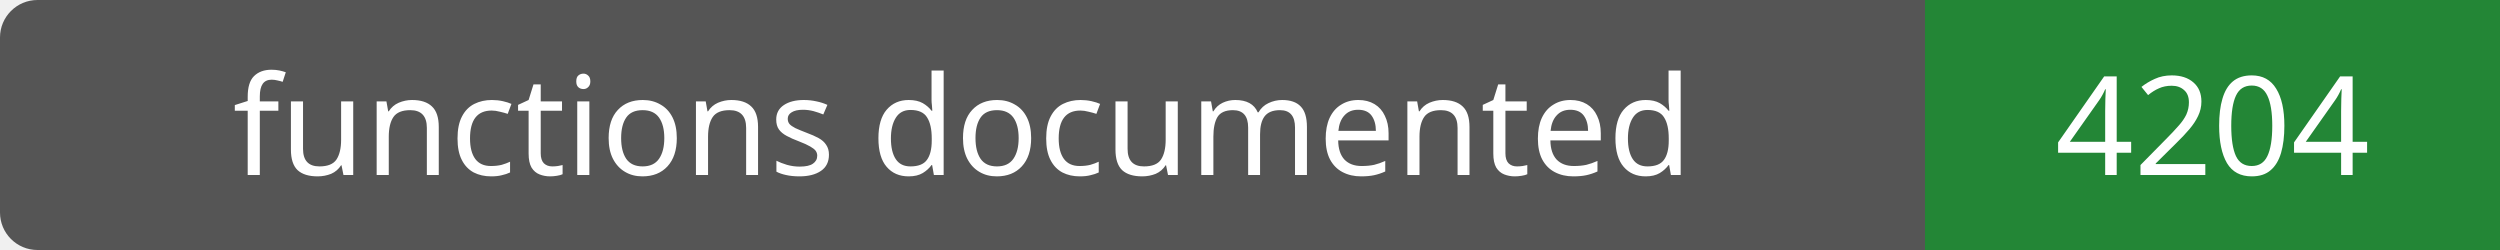
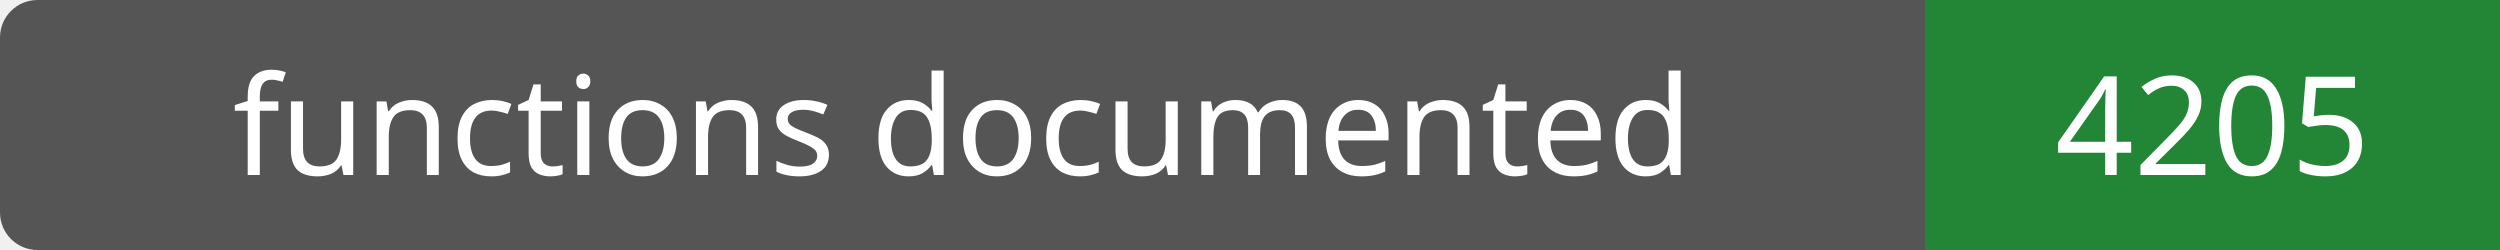
- <svg xmlns="http://www.w3.org/2000/svg" width="200" height="20" role="img" aria-label="functions documented: 4204">
+ <svg xmlns="http://www.w3.org/2000/svg" width="200" height="20" role="img" aria-label="functions documented: 4205">
  <rect width="200" height="20" rx="3" fill="#555" />
  <path fill="#238636" d="M154 0h46v20H154z" />
  <g fill="#fff" text-anchor="middle" font-family="Verdana,sans-serif" font-size="11">
    <text x="77.0" y="14">functions documented</text>
-     <text x="177.0" y="14">4204</text>
+     <text x="177.0" y="14">4205</text>
  </g>
</svg>
